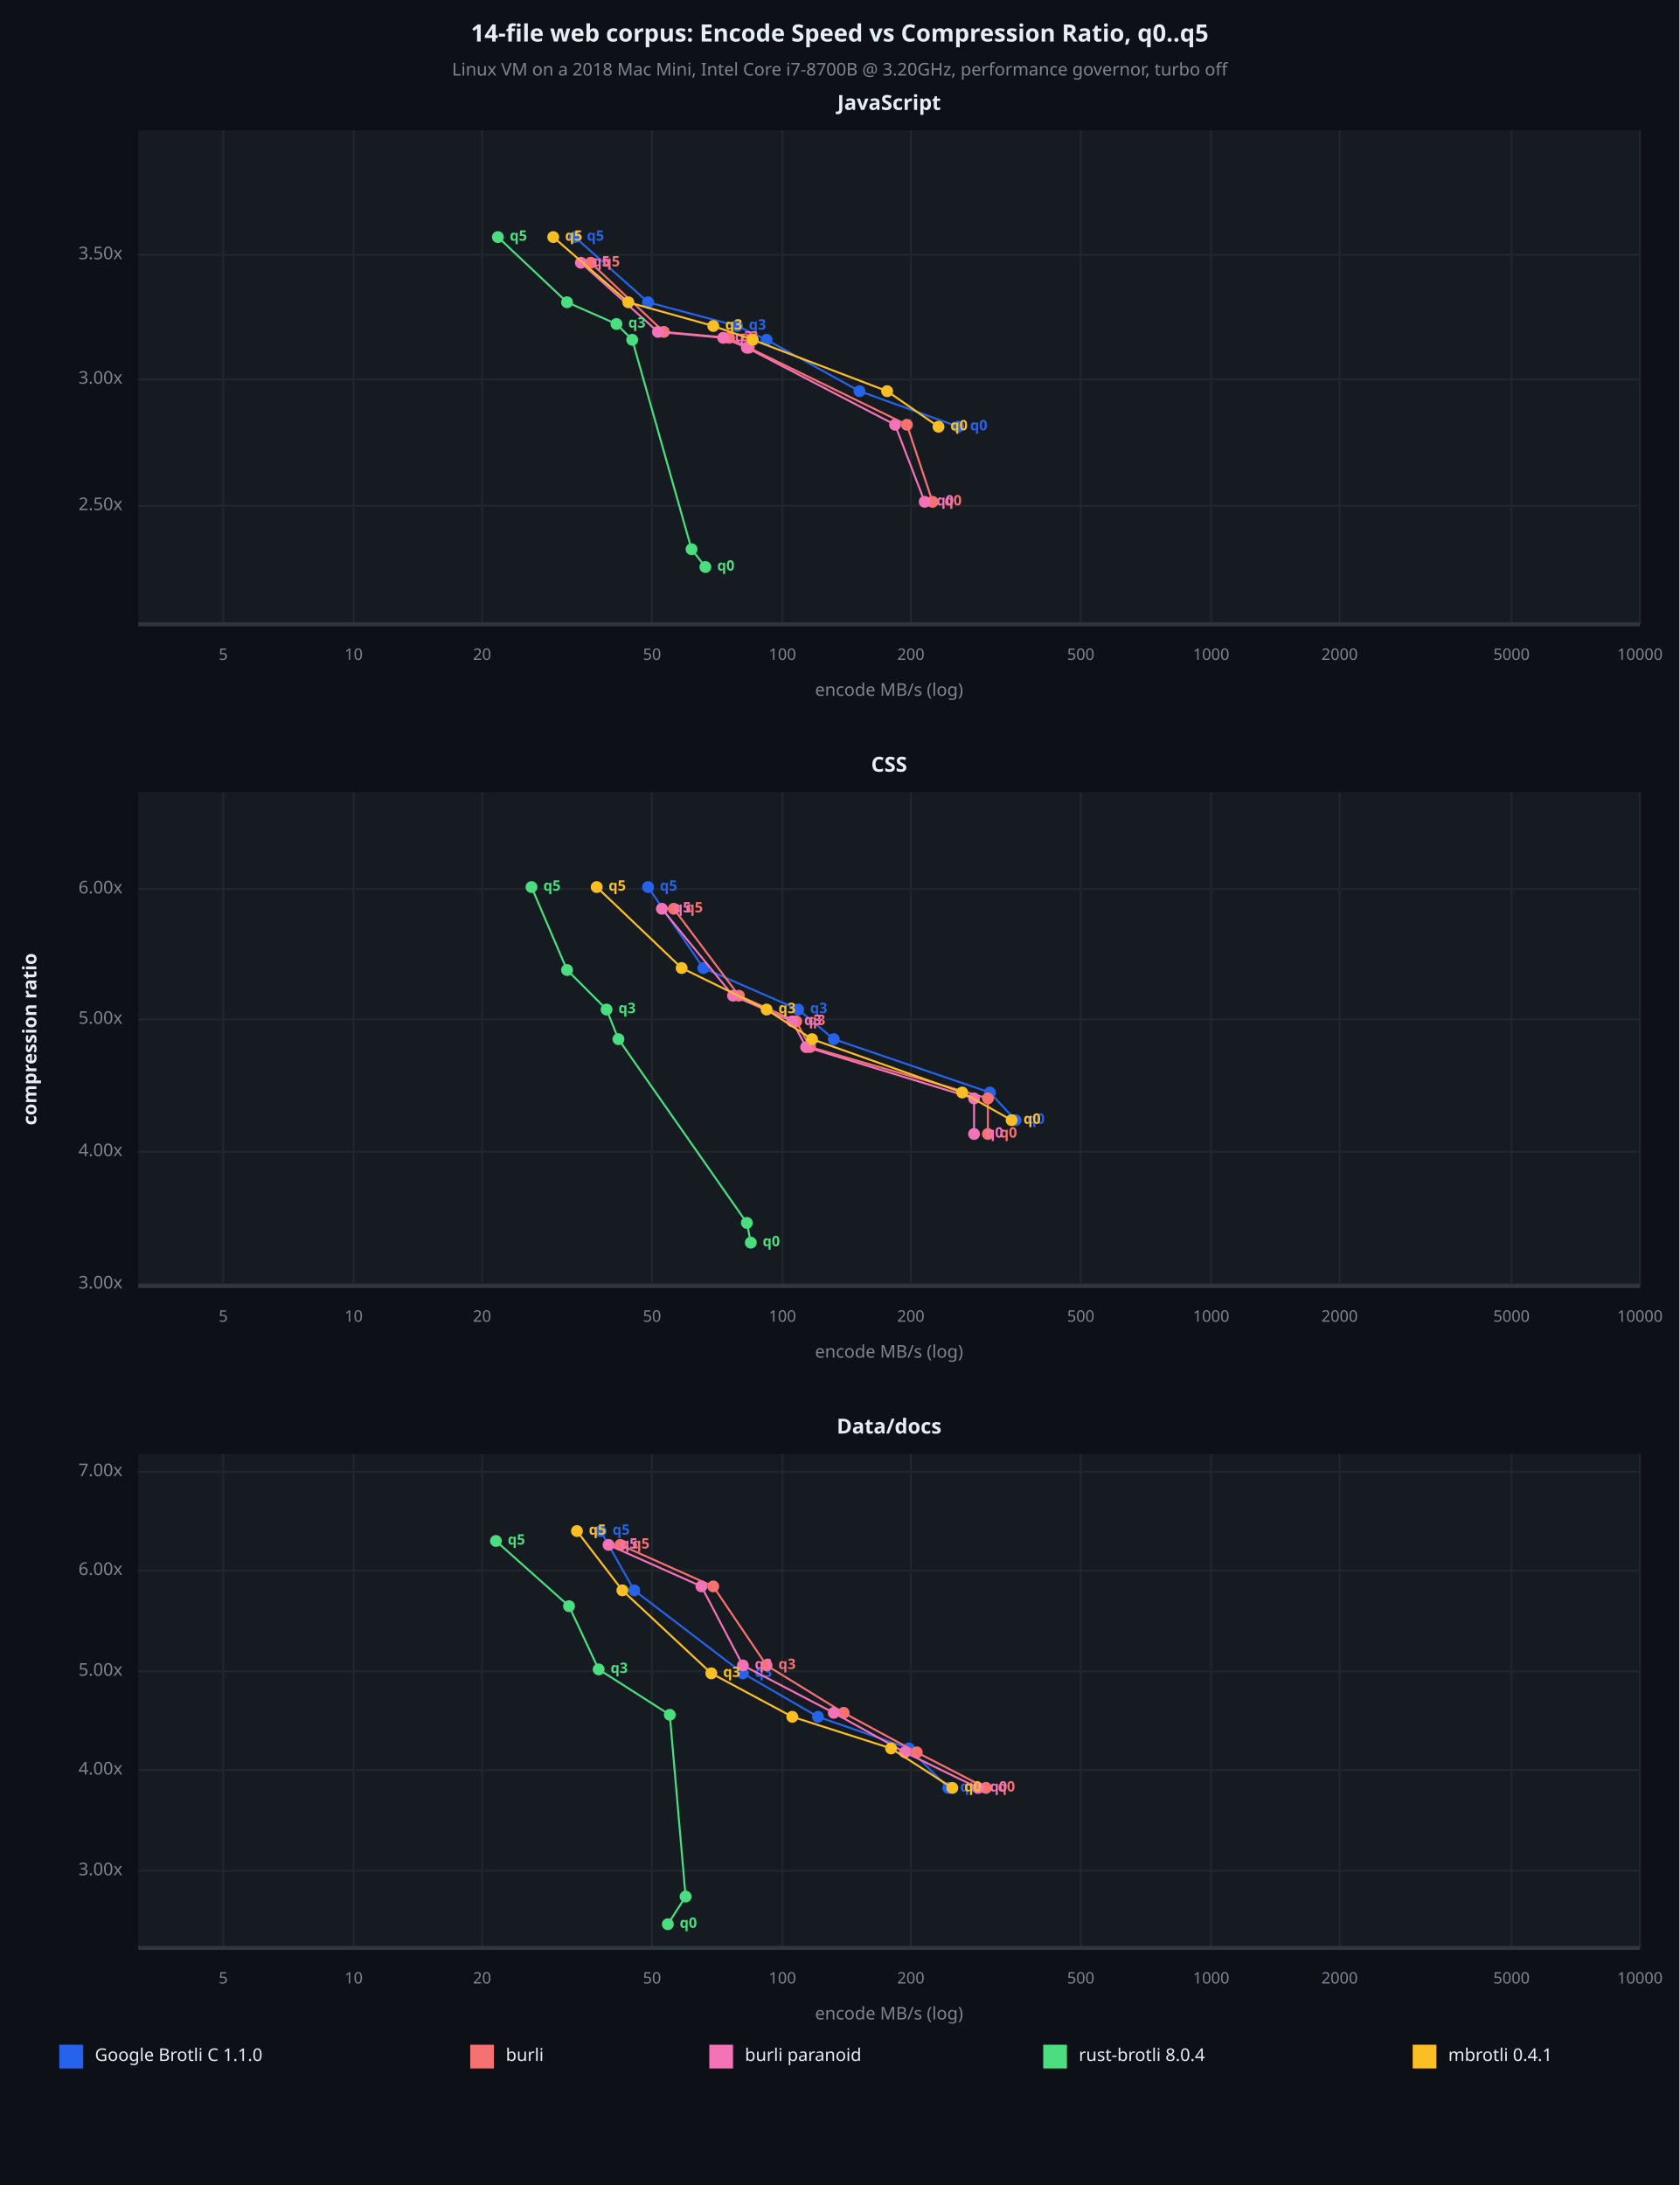
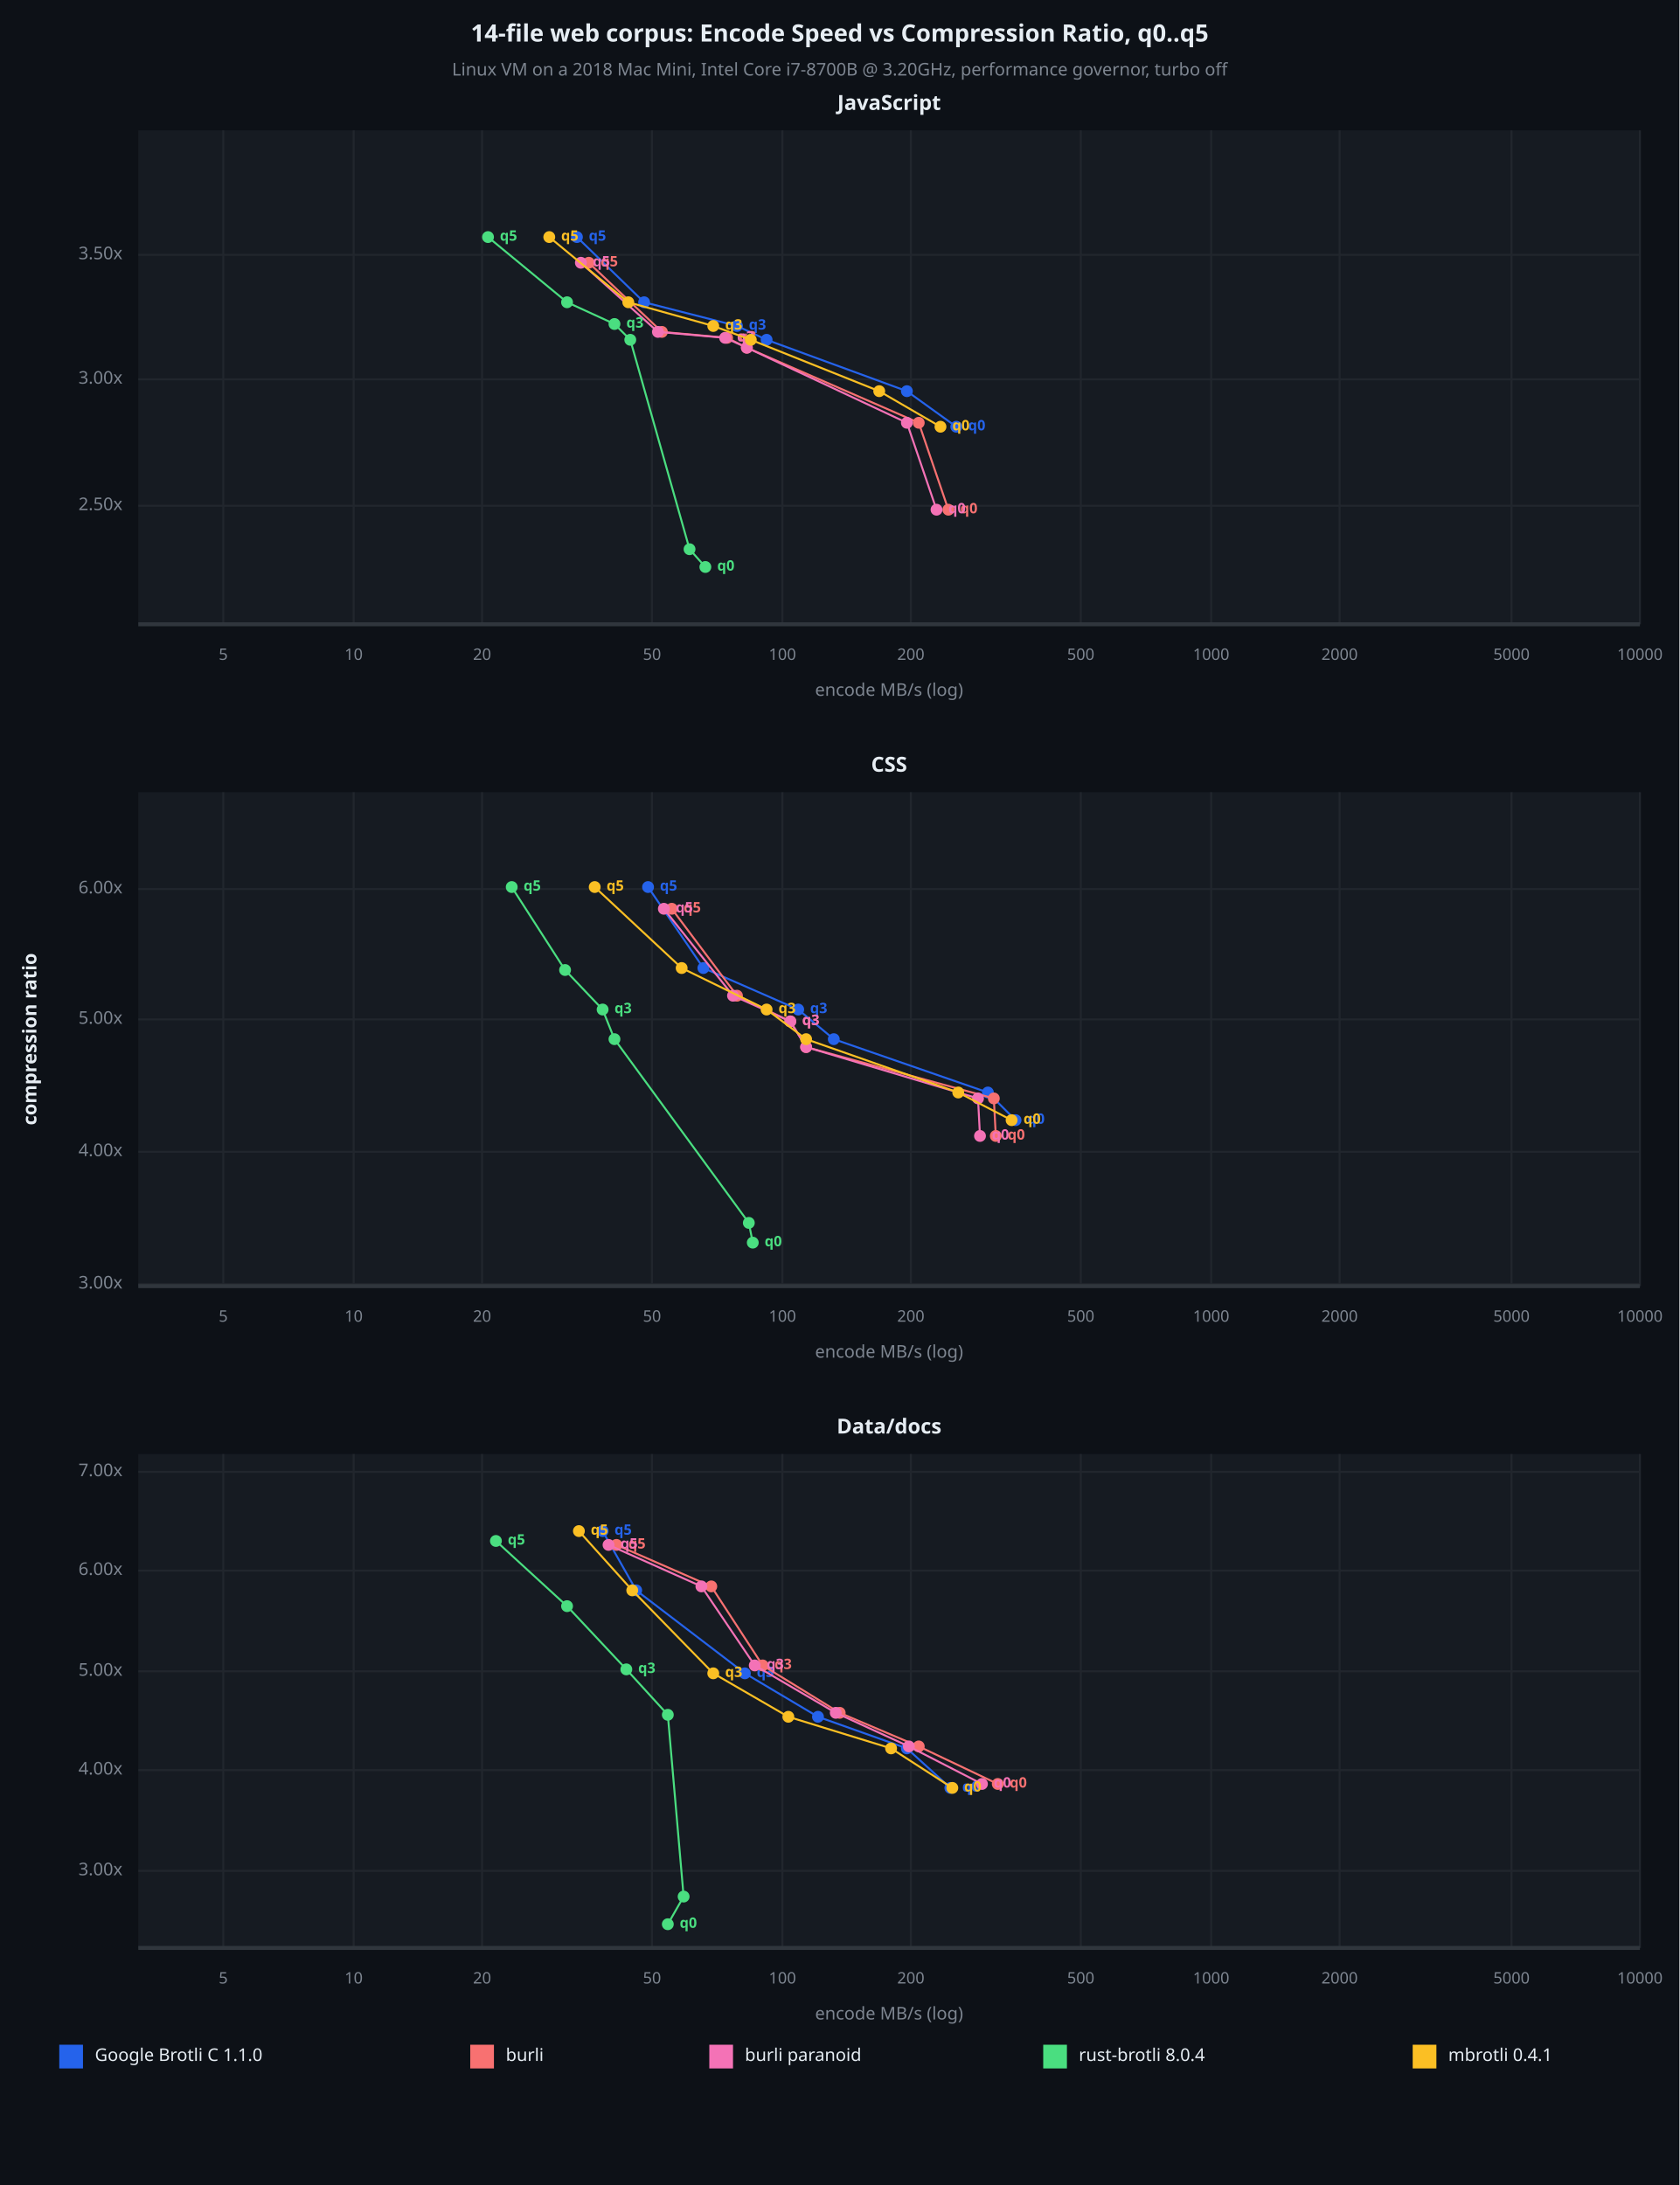
<svg xmlns="http://www.w3.org/2000/svg" viewBox="0 0 850 1106" font-family="system-ui, -apple-system, sans-serif">
  <rect x="0" y="0" width="850" height="1106" opacity="1" fill="#0D1117" stroke="none" />
  <text x="425" y="18" dy="0.5ex" text-anchor="middle" font-family="sans-serif" font-size="12.097" opacity="1" fill="#E6EDF3" font-weight="bold">
14-file web corpus: Encode Speed vs Compression Ratio, q0..q5
</text>
  <text x="425" y="36" dy="0.5ex" text-anchor="middle" font-family="sans-serif" font-size="8.871" opacity="1" fill="#7D8590">
Linux VM on a 2018 Mac Mini, Intel Core i7-8700B @ 3.20GHz, performance governor, turbo off
</text>
  <rect x="70" y="66" width="760" height="250" opacity="1" fill="#161B22" stroke="none" />
  <text x="450" y="53" dy="0.5ex" text-anchor="middle" font-family="sans-serif" font-size="10.484" opacity="1" fill="#E6EDF3" font-weight="bold">
JavaScript
</text>
  <polyline fill="none" opacity="1" stroke="#21262D" stroke-width="1" points="113,66 113,316 " />
  <text x="113" y="332" dy="0.5ex" text-anchor="middle" font-family="sans-serif" font-size="8.065" opacity="1" fill="#7D8590">
5
</text>
  <polyline fill="none" opacity="1" stroke="#21262D" stroke-width="1" points="179,66 179,316 " />
  <text x="179" y="332" dy="0.5ex" text-anchor="middle" font-family="sans-serif" font-size="8.065" opacity="1" fill="#7D8590">
10
</text>
  <polyline fill="none" opacity="1" stroke="#21262D" stroke-width="1" points="244,66 244,316 " />
  <text x="244" y="332" dy="0.5ex" text-anchor="middle" font-family="sans-serif" font-size="8.065" opacity="1" fill="#7D8590">
20
</text>
  <polyline fill="none" opacity="1" stroke="#21262D" stroke-width="1" points="330,66 330,316 " />
  <text x="330" y="332" dy="0.5ex" text-anchor="middle" font-family="sans-serif" font-size="8.065" opacity="1" fill="#7D8590">
50
</text>
  <polyline fill="none" opacity="1" stroke="#21262D" stroke-width="1" points="396,66 396,316 " />
  <text x="396" y="332" dy="0.5ex" text-anchor="middle" font-family="sans-serif" font-size="8.065" opacity="1" fill="#7D8590">
100
</text>
  <polyline fill="none" opacity="1" stroke="#21262D" stroke-width="1" points="461,66 461,316 " />
  <text x="461" y="332" dy="0.5ex" text-anchor="middle" font-family="sans-serif" font-size="8.065" opacity="1" fill="#7D8590">
200
</text>
  <polyline fill="none" opacity="1" stroke="#21262D" stroke-width="1" points="547,66 547,316 " />
  <text x="547" y="332" dy="0.5ex" text-anchor="middle" font-family="sans-serif" font-size="8.065" opacity="1" fill="#7D8590">
500
</text>
  <polyline fill="none" opacity="1" stroke="#21262D" stroke-width="1" points="613,66 613,316 " />
  <text x="613" y="332" dy="0.5ex" text-anchor="middle" font-family="sans-serif" font-size="8.065" opacity="1" fill="#7D8590">
1000
</text>
  <polyline fill="none" opacity="1" stroke="#21262D" stroke-width="1" points="678,66 678,316 " />
  <text x="678" y="332" dy="0.5ex" text-anchor="middle" font-family="sans-serif" font-size="8.065" opacity="1" fill="#7D8590">
2000
</text>
  <polyline fill="none" opacity="1" stroke="#21262D" stroke-width="1" points="765,66 765,316 " />
  <text x="765" y="332" dy="0.5ex" text-anchor="middle" font-family="sans-serif" font-size="8.065" opacity="1" fill="#7D8590">
5000
</text>
  <polyline fill="none" opacity="1" stroke="#21262D" stroke-width="1" points="830,66 830,316 " />
  <text x="830" y="332" dy="0.5ex" text-anchor="middle" font-family="sans-serif" font-size="8.065" opacity="1" fill="#7D8590">
10000
</text>
  <polyline fill="none" opacity="1" stroke="#21262D" stroke-width="1" points="70,256 830,256 " />
  <text x="62" y="256" dy="0.5ex" text-anchor="end" font-family="sans-serif" font-size="8.871" opacity="1" fill="#7D8590">
2.50x
</text>
  <polyline fill="none" opacity="1" stroke="#21262D" stroke-width="1" points="70,192 830,192 " />
  <text x="62" y="192" dy="0.5ex" text-anchor="end" font-family="sans-serif" font-size="8.871" opacity="1" fill="#7D8590">
3.00x
</text>
  <polyline fill="none" opacity="1" stroke="#21262D" stroke-width="1" points="70,129 830,129 " />
  <text x="62" y="129" dy="0.5ex" text-anchor="end" font-family="sans-serif" font-size="8.871" opacity="1" fill="#7D8590">
3.50x
</text>
  <polyline fill="none" opacity="1" stroke="#30363D" stroke-width="2" points="70,316 830,316 " />
-   <polyline fill="none" opacity="1" stroke="#2563EB" stroke-width="1" points="485,216 435,198 388,172 373,165 328,153 291,120 " />
-   <circle cx="485" cy="216" r="3" opacity="1" fill="#2563EB" stroke="none" stroke-width="1" />
-   <text x="491" y="216" dy="0.5ex" text-anchor="start" font-family="sans-serif" font-size="7.258" opacity="1" fill="#2563EB" font-weight="bold">
- q0
- </text>
-   <circle cx="435" cy="198" r="3" opacity="1" fill="#2563EB" stroke="none" stroke-width="1" />
+   <polyline fill="none" opacity="1" stroke="#2563EB" stroke-width="1" points="484,216 459,198 388,172 373,165 326,153 292,120 " />
+   <circle cx="484" cy="216" r="3" opacity="1" fill="#2563EB" stroke="none" stroke-width="1" />
+   <text x="490" y="216" dy="0.5ex" text-anchor="start" font-family="sans-serif" font-size="7.258" opacity="1" fill="#2563EB" font-weight="bold">
+ q0
+ </text>
+   <circle cx="459" cy="198" r="3" opacity="1" fill="#2563EB" stroke="none" stroke-width="1" />
  <circle cx="388" cy="172" r="3" opacity="1" fill="#2563EB" stroke="none" stroke-width="1" />
  <circle cx="373" cy="165" r="3" opacity="1" fill="#2563EB" stroke="none" stroke-width="1" />
  <text x="379" y="165" dy="0.5ex" text-anchor="start" font-family="sans-serif" font-size="7.258" opacity="1" fill="#2563EB" font-weight="bold">
q3
</text>
-   <circle cx="328" cy="153" r="3" opacity="1" fill="#2563EB" stroke="none" stroke-width="1" />
-   <circle cx="291" cy="120" r="3" opacity="1" fill="#2563EB" stroke="none" stroke-width="1" />
-   <text x="297" y="120" dy="0.5ex" text-anchor="start" font-family="sans-serif" font-size="7.258" opacity="1" fill="#2563EB" font-weight="bold">
- q5
- </text>
-   <polyline fill="none" opacity="1" stroke="#F87171" stroke-width="1" points="472,254 459,215 379,176 369,171 336,168 299,133 " />
-   <circle cx="472" cy="254" r="3" opacity="1" fill="#F87171" stroke="none" stroke-width="1" />
-   <text x="478" y="254" dy="0.5ex" text-anchor="start" font-family="sans-serif" font-size="7.258" opacity="1" fill="#F87171" font-weight="bold">
- q0
- </text>
-   <circle cx="459" cy="215" r="3" opacity="1" fill="#F87171" stroke="none" stroke-width="1" />
-   <circle cx="379" cy="176" r="3" opacity="1" fill="#F87171" stroke="none" stroke-width="1" />
-   <circle cx="369" cy="171" r="3" opacity="1" fill="#F87171" stroke="none" stroke-width="1" />
-   <text x="375" y="171" dy="0.5ex" text-anchor="start" font-family="sans-serif" font-size="7.258" opacity="1" fill="#F87171" font-weight="bold">
- q3
- </text>
-   <circle cx="336" cy="168" r="3" opacity="1" fill="#F87171" stroke="none" stroke-width="1" />
-   <circle cx="299" cy="133" r="3" opacity="1" fill="#F87171" stroke="none" stroke-width="1" />
-   <text x="305" y="133" dy="0.5ex" text-anchor="start" font-family="sans-serif" font-size="7.258" opacity="1" fill="#F87171" font-weight="bold">
- q5
- </text>
-   <polyline fill="none" opacity="1" stroke="#F472B6" stroke-width="1" points="468,254 453,215 378,176 366,171 333,168 294,133 " />
-   <circle cx="468" cy="254" r="3" opacity="1" fill="#F472B6" stroke="none" stroke-width="1" />
-   <text x="474" y="254" dy="0.5ex" text-anchor="start" font-family="sans-serif" font-size="7.258" opacity="1" fill="#F472B6" font-weight="bold">
- q0
- </text>
-   <circle cx="453" cy="215" r="3" opacity="1" fill="#F472B6" stroke="none" stroke-width="1" />
+   <circle cx="326" cy="153" r="3" opacity="1" fill="#2563EB" stroke="none" stroke-width="1" />
+   <circle cx="292" cy="120" r="3" opacity="1" fill="#2563EB" stroke="none" stroke-width="1" />
+   <text x="298" y="120" dy="0.5ex" text-anchor="start" font-family="sans-serif" font-size="7.258" opacity="1" fill="#2563EB" font-weight="bold">
+ q5
+ </text>
+   <polyline fill="none" opacity="1" stroke="#F87171" stroke-width="1" points="480,258 465,214 378,176 368,171 335,168 298,133 " />
+   <circle cx="480" cy="258" r="3" opacity="1" fill="#F87171" stroke="none" stroke-width="1" />
+   <text x="486" y="258" dy="0.5ex" text-anchor="start" font-family="sans-serif" font-size="7.258" opacity="1" fill="#F87171" font-weight="bold">
+ q0
+ </text>
+   <circle cx="465" cy="214" r="3" opacity="1" fill="#F87171" stroke="none" stroke-width="1" />
+   <circle cx="378" cy="176" r="3" opacity="1" fill="#F87171" stroke="none" stroke-width="1" />
+   <circle cx="368" cy="171" r="3" opacity="1" fill="#F87171" stroke="none" stroke-width="1" />
+   <text x="374" y="171" dy="0.5ex" text-anchor="start" font-family="sans-serif" font-size="7.258" opacity="1" fill="#F87171" font-weight="bold">
+ q3
+ </text>
+   <circle cx="335" cy="168" r="3" opacity="1" fill="#F87171" stroke="none" stroke-width="1" />
+   <circle cx="298" cy="133" r="3" opacity="1" fill="#F87171" stroke="none" stroke-width="1" />
+   <text x="304" y="133" dy="0.5ex" text-anchor="start" font-family="sans-serif" font-size="7.258" opacity="1" fill="#F87171" font-weight="bold">
+ q5
+ </text>
+   <polyline fill="none" opacity="1" stroke="#F472B6" stroke-width="1" points="474,258 459,214 378,176 367,171 333,168 294,133 " />
+   <circle cx="474" cy="258" r="3" opacity="1" fill="#F472B6" stroke="none" stroke-width="1" />
+   <text x="480" y="258" dy="0.5ex" text-anchor="start" font-family="sans-serif" font-size="7.258" opacity="1" fill="#F472B6" font-weight="bold">
+ q0
+ </text>
+   <circle cx="459" cy="214" r="3" opacity="1" fill="#F472B6" stroke="none" stroke-width="1" />
  <circle cx="378" cy="176" r="3" opacity="1" fill="#F472B6" stroke="none" stroke-width="1" />
-   <circle cx="366" cy="171" r="3" opacity="1" fill="#F472B6" stroke="none" stroke-width="1" />
-   <text x="372" y="171" dy="0.5ex" text-anchor="start" font-family="sans-serif" font-size="7.258" opacity="1" fill="#F472B6" font-weight="bold">
+   <circle cx="367" cy="171" r="3" opacity="1" fill="#F472B6" stroke="none" stroke-width="1" />
+   <text x="373" y="171" dy="0.5ex" text-anchor="start" font-family="sans-serif" font-size="7.258" opacity="1" fill="#F472B6" font-weight="bold">
q3
</text>
  <circle cx="333" cy="168" r="3" opacity="1" fill="#F472B6" stroke="none" stroke-width="1" />
  <circle cx="294" cy="133" r="3" opacity="1" fill="#F472B6" stroke="none" stroke-width="1" />
  <text x="300" y="133" dy="0.5ex" text-anchor="start" font-family="sans-serif" font-size="7.258" opacity="1" fill="#F472B6" font-weight="bold">
q5
</text>
-   <polyline fill="none" opacity="1" stroke="#4ADE80" stroke-width="1" points="357,287 350,278 320,172 312,164 287,153 252,120 " />
+   <polyline fill="none" opacity="1" stroke="#4ADE80" stroke-width="1" points="357,287 349,278 319,172 311,164 287,153 247,120 " />
  <circle cx="357" cy="287" r="3" opacity="1" fill="#4ADE80" stroke="none" stroke-width="1" />
  <text x="363" y="287" dy="0.5ex" text-anchor="start" font-family="sans-serif" font-size="7.258" opacity="1" fill="#4ADE80" font-weight="bold">
q0
</text>
-   <circle cx="350" cy="278" r="3" opacity="1" fill="#4ADE80" stroke="none" stroke-width="1" />
-   <circle cx="320" cy="172" r="3" opacity="1" fill="#4ADE80" stroke="none" stroke-width="1" />
-   <circle cx="312" cy="164" r="3" opacity="1" fill="#4ADE80" stroke="none" stroke-width="1" />
-   <text x="318" y="164" dy="0.5ex" text-anchor="start" font-family="sans-serif" font-size="7.258" opacity="1" fill="#4ADE80" font-weight="bold">
+   <circle cx="349" cy="278" r="3" opacity="1" fill="#4ADE80" stroke="none" stroke-width="1" />
+   <circle cx="319" cy="172" r="3" opacity="1" fill="#4ADE80" stroke="none" stroke-width="1" />
+   <circle cx="311" cy="164" r="3" opacity="1" fill="#4ADE80" stroke="none" stroke-width="1" />
+   <text x="317" y="164" dy="0.5ex" text-anchor="start" font-family="sans-serif" font-size="7.258" opacity="1" fill="#4ADE80" font-weight="bold">
q3
</text>
  <circle cx="287" cy="153" r="3" opacity="1" fill="#4ADE80" stroke="none" stroke-width="1" />
-   <circle cx="252" cy="120" r="3" opacity="1" fill="#4ADE80" stroke="none" stroke-width="1" />
-   <text x="258" y="120" dy="0.5ex" text-anchor="start" font-family="sans-serif" font-size="7.258" opacity="1" fill="#4ADE80" font-weight="bold">
- q5
- </text>
-   <polyline fill="none" opacity="1" stroke="#FBBF24" stroke-width="1" points="475,216 449,198 381,172 361,165 318,153 280,120 " />
-   <circle cx="475" cy="216" r="3" opacity="1" fill="#FBBF24" stroke="none" stroke-width="1" />
-   <text x="481" y="216" dy="0.5ex" text-anchor="start" font-family="sans-serif" font-size="7.258" opacity="1" fill="#FBBF24" font-weight="bold">
- q0
- </text>
-   <circle cx="449" cy="198" r="3" opacity="1" fill="#FBBF24" stroke="none" stroke-width="1" />
-   <circle cx="381" cy="172" r="3" opacity="1" fill="#FBBF24" stroke="none" stroke-width="1" />
+   <circle cx="247" cy="120" r="3" opacity="1" fill="#4ADE80" stroke="none" stroke-width="1" />
+   <text x="253" y="120" dy="0.5ex" text-anchor="start" font-family="sans-serif" font-size="7.258" opacity="1" fill="#4ADE80" font-weight="bold">
+ q5
+ </text>
+   <polyline fill="none" opacity="1" stroke="#FBBF24" stroke-width="1" points="476,216 445,198 380,172 361,165 318,153 278,120 " />
+   <circle cx="476" cy="216" r="3" opacity="1" fill="#FBBF24" stroke="none" stroke-width="1" />
+   <text x="482" y="216" dy="0.5ex" text-anchor="start" font-family="sans-serif" font-size="7.258" opacity="1" fill="#FBBF24" font-weight="bold">
+ q0
+ </text>
+   <circle cx="445" cy="198" r="3" opacity="1" fill="#FBBF24" stroke="none" stroke-width="1" />
+   <circle cx="380" cy="172" r="3" opacity="1" fill="#FBBF24" stroke="none" stroke-width="1" />
  <circle cx="361" cy="165" r="3" opacity="1" fill="#FBBF24" stroke="none" stroke-width="1" />
  <text x="367" y="165" dy="0.5ex" text-anchor="start" font-family="sans-serif" font-size="7.258" opacity="1" fill="#FBBF24" font-weight="bold">
q3
</text>
  <circle cx="318" cy="153" r="3" opacity="1" fill="#FBBF24" stroke="none" stroke-width="1" />
-   <circle cx="280" cy="120" r="3" opacity="1" fill="#FBBF24" stroke="none" stroke-width="1" />
-   <text x="286" y="120" dy="0.5ex" text-anchor="start" font-family="sans-serif" font-size="7.258" opacity="1" fill="#FBBF24" font-weight="bold">
+   <circle cx="278" cy="120" r="3" opacity="1" fill="#FBBF24" stroke="none" stroke-width="1" />
+   <text x="284" y="120" dy="0.5ex" text-anchor="start" font-family="sans-serif" font-size="7.258" opacity="1" fill="#FBBF24" font-weight="bold">
q5
</text>
  <text x="450" y="350" dy="0.5ex" text-anchor="middle" font-family="sans-serif" font-size="8.871" opacity="1" fill="#7D8590">
encode MB/s (log)
</text>
  <rect x="70" y="401" width="760" height="250" opacity="1" fill="#161B22" stroke="none" />
  <text x="450" y="388" dy="0.5ex" text-anchor="middle" font-family="sans-serif" font-size="10.484" opacity="1" fill="#E6EDF3" font-weight="bold">
CSS
</text>
  <polyline fill="none" opacity="1" stroke="#21262D" stroke-width="1" points="113,401 113,651 " />
  <text x="113" y="667" dy="0.5ex" text-anchor="middle" font-family="sans-serif" font-size="8.065" opacity="1" fill="#7D8590">
5
</text>
  <polyline fill="none" opacity="1" stroke="#21262D" stroke-width="1" points="179,401 179,651 " />
  <text x="179" y="667" dy="0.5ex" text-anchor="middle" font-family="sans-serif" font-size="8.065" opacity="1" fill="#7D8590">
10
</text>
  <polyline fill="none" opacity="1" stroke="#21262D" stroke-width="1" points="244,401 244,651 " />
  <text x="244" y="667" dy="0.5ex" text-anchor="middle" font-family="sans-serif" font-size="8.065" opacity="1" fill="#7D8590">
20
</text>
  <polyline fill="none" opacity="1" stroke="#21262D" stroke-width="1" points="330,401 330,651 " />
  <text x="330" y="667" dy="0.5ex" text-anchor="middle" font-family="sans-serif" font-size="8.065" opacity="1" fill="#7D8590">
50
</text>
  <polyline fill="none" opacity="1" stroke="#21262D" stroke-width="1" points="396,401 396,651 " />
  <text x="396" y="667" dy="0.5ex" text-anchor="middle" font-family="sans-serif" font-size="8.065" opacity="1" fill="#7D8590">
100
</text>
  <polyline fill="none" opacity="1" stroke="#21262D" stroke-width="1" points="461,401 461,651 " />
  <text x="461" y="667" dy="0.5ex" text-anchor="middle" font-family="sans-serif" font-size="8.065" opacity="1" fill="#7D8590">
200
</text>
  <polyline fill="none" opacity="1" stroke="#21262D" stroke-width="1" points="547,401 547,651 " />
  <text x="547" y="667" dy="0.5ex" text-anchor="middle" font-family="sans-serif" font-size="8.065" opacity="1" fill="#7D8590">
500
</text>
  <polyline fill="none" opacity="1" stroke="#21262D" stroke-width="1" points="613,401 613,651 " />
  <text x="613" y="667" dy="0.5ex" text-anchor="middle" font-family="sans-serif" font-size="8.065" opacity="1" fill="#7D8590">
1000
</text>
  <polyline fill="none" opacity="1" stroke="#21262D" stroke-width="1" points="678,401 678,651 " />
  <text x="678" y="667" dy="0.5ex" text-anchor="middle" font-family="sans-serif" font-size="8.065" opacity="1" fill="#7D8590">
2000
</text>
  <polyline fill="none" opacity="1" stroke="#21262D" stroke-width="1" points="765,401 765,651 " />
  <text x="765" y="667" dy="0.5ex" text-anchor="middle" font-family="sans-serif" font-size="8.065" opacity="1" fill="#7D8590">
5000
</text>
  <polyline fill="none" opacity="1" stroke="#21262D" stroke-width="1" points="830,401 830,651 " />
  <text x="830" y="667" dy="0.5ex" text-anchor="middle" font-family="sans-serif" font-size="8.065" opacity="1" fill="#7D8590">
10000
</text>
  <polyline fill="none" opacity="1" stroke="#21262D" stroke-width="1" points="70,650 830,650 " />
  <text x="62" y="650" dy="0.5ex" text-anchor="end" font-family="sans-serif" font-size="8.871" opacity="1" fill="#7D8590">
3.00x
</text>
  <polyline fill="none" opacity="1" stroke="#21262D" stroke-width="1" points="70,583 830,583 " />
  <text x="62" y="583" dy="0.5ex" text-anchor="end" font-family="sans-serif" font-size="8.871" opacity="1" fill="#7D8590">
4.00x
</text>
  <polyline fill="none" opacity="1" stroke="#21262D" stroke-width="1" points="70,516 830,516 " />
  <text x="62" y="516" dy="0.5ex" text-anchor="end" font-family="sans-serif" font-size="8.871" opacity="1" fill="#7D8590">
5.00x
</text>
  <polyline fill="none" opacity="1" stroke="#21262D" stroke-width="1" points="70,450 830,450 " />
  <text x="62" y="450" dy="0.5ex" text-anchor="end" font-family="sans-serif" font-size="8.871" opacity="1" fill="#7D8590">
6.00x
</text>
  <polyline fill="none" opacity="1" stroke="#30363D" stroke-width="2" points="70,651 830,651 " />
-   <polyline fill="none" opacity="1" stroke="#2563EB" stroke-width="1" points="514,567 501,553 422,526 404,511 356,490 328,449 " />
+   <polyline fill="none" opacity="1" stroke="#2563EB" stroke-width="1" points="514,567 500,553 422,526 404,511 356,490 328,449 " />
  <circle cx="514" cy="567" r="3" opacity="1" fill="#2563EB" stroke="none" stroke-width="1" />
  <text x="520" y="567" dy="0.5ex" text-anchor="start" font-family="sans-serif" font-size="7.258" opacity="1" fill="#2563EB" font-weight="bold">
q0
</text>
-   <circle cx="501" cy="553" r="3" opacity="1" fill="#2563EB" stroke="none" stroke-width="1" />
+   <circle cx="500" cy="553" r="3" opacity="1" fill="#2563EB" stroke="none" stroke-width="1" />
  <circle cx="422" cy="526" r="3" opacity="1" fill="#2563EB" stroke="none" stroke-width="1" />
  <circle cx="404" cy="511" r="3" opacity="1" fill="#2563EB" stroke="none" stroke-width="1" />
  <text x="410" y="511" dy="0.5ex" text-anchor="start" font-family="sans-serif" font-size="7.258" opacity="1" fill="#2563EB" font-weight="bold">
q3
</text>
  <circle cx="356" cy="490" r="3" opacity="1" fill="#2563EB" stroke="none" stroke-width="1" />
  <circle cx="328" cy="449" r="3" opacity="1" fill="#2563EB" stroke="none" stroke-width="1" />
  <text x="334" y="449" dy="0.5ex" text-anchor="start" font-family="sans-serif" font-size="7.258" opacity="1" fill="#2563EB" font-weight="bold">
q5
</text>
-   <polyline fill="none" opacity="1" stroke="#F87171" stroke-width="1" points="500,574 500,556 410,530 403,517 374,504 341,460 " />
-   <circle cx="500" cy="574" r="3" opacity="1" fill="#F87171" stroke="none" stroke-width="1" />
-   <text x="506" y="574" dy="0.5ex" text-anchor="start" font-family="sans-serif" font-size="7.258" opacity="1" fill="#F87171" font-weight="bold">
- q0
- </text>
-   <circle cx="500" cy="556" r="3" opacity="1" fill="#F87171" stroke="none" stroke-width="1" />
-   <circle cx="410" cy="530" r="3" opacity="1" fill="#F87171" stroke="none" stroke-width="1" />
-   <circle cx="403" cy="517" r="3" opacity="1" fill="#F87171" stroke="none" stroke-width="1" />
-   <text x="409" y="517" dy="0.5ex" text-anchor="start" font-family="sans-serif" font-size="7.258" opacity="1" fill="#F87171" font-weight="bold">
- q3
- </text>
-   <circle cx="374" cy="504" r="3" opacity="1" fill="#F87171" stroke="none" stroke-width="1" />
-   <circle cx="341" cy="460" r="3" opacity="1" fill="#F87171" stroke="none" stroke-width="1" />
-   <text x="347" y="460" dy="0.5ex" text-anchor="start" font-family="sans-serif" font-size="7.258" opacity="1" fill="#F87171" font-weight="bold">
- q5
- </text>
-   <polyline fill="none" opacity="1" stroke="#F472B6" stroke-width="1" points="493,574 493,556 408,530 401,517 371,504 335,460 " />
-   <circle cx="493" cy="574" r="3" opacity="1" fill="#F472B6" stroke="none" stroke-width="1" />
-   <text x="499" y="574" dy="0.5ex" text-anchor="start" font-family="sans-serif" font-size="7.258" opacity="1" fill="#F472B6" font-weight="bold">
- q0
- </text>
-   <circle cx="493" cy="556" r="3" opacity="1" fill="#F472B6" stroke="none" stroke-width="1" />
+   <polyline fill="none" opacity="1" stroke="#F87171" stroke-width="1" points="504,575 503,556 408,530 400,517 373,504 340,460 " />
+   <circle cx="504" cy="575" r="3" opacity="1" fill="#F87171" stroke="none" stroke-width="1" />
+   <text x="510" y="575" dy="0.5ex" text-anchor="start" font-family="sans-serif" font-size="7.258" opacity="1" fill="#F87171" font-weight="bold">
+ q0
+ </text>
+   <circle cx="503" cy="556" r="3" opacity="1" fill="#F87171" stroke="none" stroke-width="1" />
+   <circle cx="408" cy="530" r="3" opacity="1" fill="#F87171" stroke="none" stroke-width="1" />
+   <circle cx="400" cy="517" r="3" opacity="1" fill="#F87171" stroke="none" stroke-width="1" />
+   <text x="406" y="517" dy="0.5ex" text-anchor="start" font-family="sans-serif" font-size="7.258" opacity="1" fill="#F87171" font-weight="bold">
+ q3
+ </text>
+   <circle cx="373" cy="504" r="3" opacity="1" fill="#F87171" stroke="none" stroke-width="1" />
+   <circle cx="340" cy="460" r="3" opacity="1" fill="#F87171" stroke="none" stroke-width="1" />
+   <text x="346" y="460" dy="0.5ex" text-anchor="start" font-family="sans-serif" font-size="7.258" opacity="1" fill="#F87171" font-weight="bold">
+ q5
+ </text>
+   <polyline fill="none" opacity="1" stroke="#F472B6" stroke-width="1" points="496,575 495,556 408,530 400,517 371,504 336,460 " />
+   <circle cx="496" cy="575" r="3" opacity="1" fill="#F472B6" stroke="none" stroke-width="1" />
+   <text x="502" y="575" dy="0.5ex" text-anchor="start" font-family="sans-serif" font-size="7.258" opacity="1" fill="#F472B6" font-weight="bold">
+ q0
+ </text>
+   <circle cx="495" cy="556" r="3" opacity="1" fill="#F472B6" stroke="none" stroke-width="1" />
  <circle cx="408" cy="530" r="3" opacity="1" fill="#F472B6" stroke="none" stroke-width="1" />
-   <circle cx="401" cy="517" r="3" opacity="1" fill="#F472B6" stroke="none" stroke-width="1" />
-   <text x="407" y="517" dy="0.5ex" text-anchor="start" font-family="sans-serif" font-size="7.258" opacity="1" fill="#F472B6" font-weight="bold">
+   <circle cx="400" cy="517" r="3" opacity="1" fill="#F472B6" stroke="none" stroke-width="1" />
+   <text x="406" y="517" dy="0.5ex" text-anchor="start" font-family="sans-serif" font-size="7.258" opacity="1" fill="#F472B6" font-weight="bold">
q3
</text>
  <circle cx="371" cy="504" r="3" opacity="1" fill="#F472B6" stroke="none" stroke-width="1" />
-   <circle cx="335" cy="460" r="3" opacity="1" fill="#F472B6" stroke="none" stroke-width="1" />
-   <text x="341" y="460" dy="0.5ex" text-anchor="start" font-family="sans-serif" font-size="7.258" opacity="1" fill="#F472B6" font-weight="bold">
- q5
- </text>
-   <polyline fill="none" opacity="1" stroke="#4ADE80" stroke-width="1" points="380,629 378,619 313,526 307,511 287,491 269,449 " />
-   <circle cx="380" cy="629" r="3" opacity="1" fill="#4ADE80" stroke="none" stroke-width="1" />
-   <text x="386" y="629" dy="0.5ex" text-anchor="start" font-family="sans-serif" font-size="7.258" opacity="1" fill="#4ADE80" font-weight="bold">
- q0
- </text>
-   <circle cx="378" cy="619" r="3" opacity="1" fill="#4ADE80" stroke="none" stroke-width="1" />
-   <circle cx="313" cy="526" r="3" opacity="1" fill="#4ADE80" stroke="none" stroke-width="1" />
-   <circle cx="307" cy="511" r="3" opacity="1" fill="#4ADE80" stroke="none" stroke-width="1" />
-   <text x="313" y="511" dy="0.5ex" text-anchor="start" font-family="sans-serif" font-size="7.258" opacity="1" fill="#4ADE80" font-weight="bold">
- q3
- </text>
-   <circle cx="287" cy="491" r="3" opacity="1" fill="#4ADE80" stroke="none" stroke-width="1" />
-   <circle cx="269" cy="449" r="3" opacity="1" fill="#4ADE80" stroke="none" stroke-width="1" />
-   <text x="275" y="449" dy="0.5ex" text-anchor="start" font-family="sans-serif" font-size="7.258" opacity="1" fill="#4ADE80" font-weight="bold">
- q5
- </text>
-   <polyline fill="none" opacity="1" stroke="#FBBF24" stroke-width="1" points="512,567 487,553 411,526 388,511 345,490 302,449 " />
+   <circle cx="336" cy="460" r="3" opacity="1" fill="#F472B6" stroke="none" stroke-width="1" />
+   <text x="342" y="460" dy="0.5ex" text-anchor="start" font-family="sans-serif" font-size="7.258" opacity="1" fill="#F472B6" font-weight="bold">
+ q5
+ </text>
+   <polyline fill="none" opacity="1" stroke="#4ADE80" stroke-width="1" points="381,629 379,619 311,526 305,511 286,491 259,449 " />
+   <circle cx="381" cy="629" r="3" opacity="1" fill="#4ADE80" stroke="none" stroke-width="1" />
+   <text x="387" y="629" dy="0.5ex" text-anchor="start" font-family="sans-serif" font-size="7.258" opacity="1" fill="#4ADE80" font-weight="bold">
+ q0
+ </text>
+   <circle cx="379" cy="619" r="3" opacity="1" fill="#4ADE80" stroke="none" stroke-width="1" />
+   <circle cx="311" cy="526" r="3" opacity="1" fill="#4ADE80" stroke="none" stroke-width="1" />
+   <circle cx="305" cy="511" r="3" opacity="1" fill="#4ADE80" stroke="none" stroke-width="1" />
+   <text x="311" y="511" dy="0.5ex" text-anchor="start" font-family="sans-serif" font-size="7.258" opacity="1" fill="#4ADE80" font-weight="bold">
+ q3
+ </text>
+   <circle cx="286" cy="491" r="3" opacity="1" fill="#4ADE80" stroke="none" stroke-width="1" />
+   <circle cx="259" cy="449" r="3" opacity="1" fill="#4ADE80" stroke="none" stroke-width="1" />
+   <text x="265" y="449" dy="0.5ex" text-anchor="start" font-family="sans-serif" font-size="7.258" opacity="1" fill="#4ADE80" font-weight="bold">
+ q5
+ </text>
+   <polyline fill="none" opacity="1" stroke="#FBBF24" stroke-width="1" points="512,567 485,553 408,526 388,511 345,490 301,449 " />
  <circle cx="512" cy="567" r="3" opacity="1" fill="#FBBF24" stroke="none" stroke-width="1" />
  <text x="518" y="567" dy="0.5ex" text-anchor="start" font-family="sans-serif" font-size="7.258" opacity="1" fill="#FBBF24" font-weight="bold">
q0
</text>
-   <circle cx="487" cy="553" r="3" opacity="1" fill="#FBBF24" stroke="none" stroke-width="1" />
-   <circle cx="411" cy="526" r="3" opacity="1" fill="#FBBF24" stroke="none" stroke-width="1" />
+   <circle cx="485" cy="553" r="3" opacity="1" fill="#FBBF24" stroke="none" stroke-width="1" />
+   <circle cx="408" cy="526" r="3" opacity="1" fill="#FBBF24" stroke="none" stroke-width="1" />
  <circle cx="388" cy="511" r="3" opacity="1" fill="#FBBF24" stroke="none" stroke-width="1" />
  <text x="394" y="511" dy="0.5ex" text-anchor="start" font-family="sans-serif" font-size="7.258" opacity="1" fill="#FBBF24" font-weight="bold">
q3
</text>
  <circle cx="345" cy="490" r="3" opacity="1" fill="#FBBF24" stroke="none" stroke-width="1" />
-   <circle cx="302" cy="449" r="3" opacity="1" fill="#FBBF24" stroke="none" stroke-width="1" />
-   <text x="308" y="449" dy="0.5ex" text-anchor="start" font-family="sans-serif" font-size="7.258" opacity="1" fill="#FBBF24" font-weight="bold">
+   <circle cx="301" cy="449" r="3" opacity="1" fill="#FBBF24" stroke="none" stroke-width="1" />
+   <text x="307" y="449" dy="0.5ex" text-anchor="start" font-family="sans-serif" font-size="7.258" opacity="1" fill="#FBBF24" font-weight="bold">
q5
</text>
  <text x="450" y="685" dy="0.5ex" text-anchor="middle" font-family="sans-serif" font-size="8.871" opacity="1" fill="#7D8590">
encode MB/s (log)
</text>
  <rect x="70" y="736" width="760" height="250" opacity="1" fill="#161B22" stroke="none" />
  <text x="450" y="723" dy="0.5ex" text-anchor="middle" font-family="sans-serif" font-size="10.484" opacity="1" fill="#E6EDF3" font-weight="bold">
Data/docs
</text>
  <polyline fill="none" opacity="1" stroke="#21262D" stroke-width="1" points="113,736 113,986 " />
  <text x="113" y="1002" dy="0.5ex" text-anchor="middle" font-family="sans-serif" font-size="8.065" opacity="1" fill="#7D8590">
5
</text>
  <polyline fill="none" opacity="1" stroke="#21262D" stroke-width="1" points="179,736 179,986 " />
  <text x="179" y="1002" dy="0.5ex" text-anchor="middle" font-family="sans-serif" font-size="8.065" opacity="1" fill="#7D8590">
10
</text>
  <polyline fill="none" opacity="1" stroke="#21262D" stroke-width="1" points="244,736 244,986 " />
  <text x="244" y="1002" dy="0.5ex" text-anchor="middle" font-family="sans-serif" font-size="8.065" opacity="1" fill="#7D8590">
20
</text>
  <polyline fill="none" opacity="1" stroke="#21262D" stroke-width="1" points="330,736 330,986 " />
  <text x="330" y="1002" dy="0.5ex" text-anchor="middle" font-family="sans-serif" font-size="8.065" opacity="1" fill="#7D8590">
50
</text>
  <polyline fill="none" opacity="1" stroke="#21262D" stroke-width="1" points="396,736 396,986 " />
  <text x="396" y="1002" dy="0.5ex" text-anchor="middle" font-family="sans-serif" font-size="8.065" opacity="1" fill="#7D8590">
100
</text>
  <polyline fill="none" opacity="1" stroke="#21262D" stroke-width="1" points="461,736 461,986 " />
  <text x="461" y="1002" dy="0.5ex" text-anchor="middle" font-family="sans-serif" font-size="8.065" opacity="1" fill="#7D8590">
200
</text>
  <polyline fill="none" opacity="1" stroke="#21262D" stroke-width="1" points="547,736 547,986 " />
  <text x="547" y="1002" dy="0.5ex" text-anchor="middle" font-family="sans-serif" font-size="8.065" opacity="1" fill="#7D8590">
500
</text>
  <polyline fill="none" opacity="1" stroke="#21262D" stroke-width="1" points="613,736 613,986 " />
  <text x="613" y="1002" dy="0.5ex" text-anchor="middle" font-family="sans-serif" font-size="8.065" opacity="1" fill="#7D8590">
1000
</text>
  <polyline fill="none" opacity="1" stroke="#21262D" stroke-width="1" points="678,736 678,986 " />
  <text x="678" y="1002" dy="0.5ex" text-anchor="middle" font-family="sans-serif" font-size="8.065" opacity="1" fill="#7D8590">
2000
</text>
  <polyline fill="none" opacity="1" stroke="#21262D" stroke-width="1" points="765,736 765,986 " />
  <text x="765" y="1002" dy="0.5ex" text-anchor="middle" font-family="sans-serif" font-size="8.065" opacity="1" fill="#7D8590">
5000
</text>
  <polyline fill="none" opacity="1" stroke="#21262D" stroke-width="1" points="830,736 830,986 " />
  <text x="830" y="1002" dy="0.5ex" text-anchor="middle" font-family="sans-serif" font-size="8.065" opacity="1" fill="#7D8590">
10000
</text>
  <polyline fill="none" opacity="1" stroke="#21262D" stroke-width="1" points="70,947 830,947 " />
  <text x="62" y="947" dy="0.5ex" text-anchor="end" font-family="sans-serif" font-size="8.871" opacity="1" fill="#7D8590">
3.00x
</text>
  <polyline fill="none" opacity="1" stroke="#21262D" stroke-width="1" points="70,896 830,896 " />
  <text x="62" y="896" dy="0.5ex" text-anchor="end" font-family="sans-serif" font-size="8.871" opacity="1" fill="#7D8590">
4.00x
</text>
  <polyline fill="none" opacity="1" stroke="#21262D" stroke-width="1" points="70,846 830,846 " />
  <text x="62" y="846" dy="0.5ex" text-anchor="end" font-family="sans-serif" font-size="8.871" opacity="1" fill="#7D8590">
5.00x
</text>
  <polyline fill="none" opacity="1" stroke="#21262D" stroke-width="1" points="70,795 830,795 " />
  <text x="62" y="795" dy="0.5ex" text-anchor="end" font-family="sans-serif" font-size="8.871" opacity="1" fill="#7D8590">
6.00x
</text>
  <polyline fill="none" opacity="1" stroke="#21262D" stroke-width="1" points="70,745 830,745 " />
  <text x="62" y="745" dy="0.5ex" text-anchor="end" font-family="sans-serif" font-size="8.871" opacity="1" fill="#7D8590">
7.00x
</text>
  <polyline fill="none" opacity="1" stroke="#30363D" stroke-width="2" points="70,986 830,986 " />
-   <polyline fill="none" opacity="1" stroke="#2563EB" stroke-width="1" points="480,905 460,885 414,869 376,847 321,805 304,775 " />
-   <circle cx="480" cy="905" r="3" opacity="1" fill="#2563EB" stroke="none" stroke-width="1" />
-   <text x="486" y="905" dy="0.5ex" text-anchor="start" font-family="sans-serif" font-size="7.258" opacity="1" fill="#2563EB" font-weight="bold">
- q0
- </text>
-   <circle cx="460" cy="885" r="3" opacity="1" fill="#2563EB" stroke="none" stroke-width="1" />
+   <polyline fill="none" opacity="1" stroke="#2563EB" stroke-width="1" points="481,905 459,885 414,869 377,847 322,805 305,775 " />
+   <circle cx="481" cy="905" r="3" opacity="1" fill="#2563EB" stroke="none" stroke-width="1" />
+   <text x="487" y="905" dy="0.5ex" text-anchor="start" font-family="sans-serif" font-size="7.258" opacity="1" fill="#2563EB" font-weight="bold">
+ q0
+ </text>
+   <circle cx="459" cy="885" r="3" opacity="1" fill="#2563EB" stroke="none" stroke-width="1" />
  <circle cx="414" cy="869" r="3" opacity="1" fill="#2563EB" stroke="none" stroke-width="1" />
-   <circle cx="376" cy="847" r="3" opacity="1" fill="#2563EB" stroke="none" stroke-width="1" />
-   <text x="382" y="847" dy="0.5ex" text-anchor="start" font-family="sans-serif" font-size="7.258" opacity="1" fill="#2563EB" font-weight="bold">
- q3
- </text>
-   <circle cx="321" cy="805" r="3" opacity="1" fill="#2563EB" stroke="none" stroke-width="1" />
-   <circle cx="304" cy="775" r="3" opacity="1" fill="#2563EB" stroke="none" stroke-width="1" />
-   <text x="310" y="775" dy="0.5ex" text-anchor="start" font-family="sans-serif" font-size="7.258" opacity="1" fill="#2563EB" font-weight="bold">
- q5
- </text>
-   <polyline fill="none" opacity="1" stroke="#F87171" stroke-width="1" points="499,905 464,887 427,867 388,843 361,803 314,782 " />
-   <circle cx="499" cy="905" r="3" opacity="1" fill="#F87171" stroke="none" stroke-width="1" />
-   <text x="505" y="905" dy="0.5ex" text-anchor="start" font-family="sans-serif" font-size="7.258" opacity="1" fill="#F87171" font-weight="bold">
- q0
- </text>
-   <circle cx="464" cy="887" r="3" opacity="1" fill="#F87171" stroke="none" stroke-width="1" />
-   <circle cx="427" cy="867" r="3" opacity="1" fill="#F87171" stroke="none" stroke-width="1" />
-   <circle cx="388" cy="843" r="3" opacity="1" fill="#F87171" stroke="none" stroke-width="1" />
-   <text x="394" y="843" dy="0.5ex" text-anchor="start" font-family="sans-serif" font-size="7.258" opacity="1" fill="#F87171" font-weight="bold">
- q3
- </text>
-   <circle cx="361" cy="803" r="3" opacity="1" fill="#F87171" stroke="none" stroke-width="1" />
-   <circle cx="314" cy="782" r="3" opacity="1" fill="#F87171" stroke="none" stroke-width="1" />
-   <text x="320" y="782" dy="0.5ex" text-anchor="start" font-family="sans-serif" font-size="7.258" opacity="1" fill="#F87171" font-weight="bold">
- q5
- </text>
-   <polyline fill="none" opacity="1" stroke="#F472B6" stroke-width="1" points="495,905 458,887 422,867 376,843 355,803 308,782 " />
-   <circle cx="495" cy="905" r="3" opacity="1" fill="#F472B6" stroke="none" stroke-width="1" />
-   <text x="501" y="905" dy="0.5ex" text-anchor="start" font-family="sans-serif" font-size="7.258" opacity="1" fill="#F472B6" font-weight="bold">
- q0
- </text>
-   <circle cx="458" cy="887" r="3" opacity="1" fill="#F472B6" stroke="none" stroke-width="1" />
-   <circle cx="422" cy="867" r="3" opacity="1" fill="#F472B6" stroke="none" stroke-width="1" />
-   <circle cx="376" cy="843" r="3" opacity="1" fill="#F472B6" stroke="none" stroke-width="1" />
-   <text x="382" y="843" dy="0.5ex" text-anchor="start" font-family="sans-serif" font-size="7.258" opacity="1" fill="#F472B6" font-weight="bold">
+   <circle cx="377" cy="847" r="3" opacity="1" fill="#2563EB" stroke="none" stroke-width="1" />
+   <text x="383" y="847" dy="0.5ex" text-anchor="start" font-family="sans-serif" font-size="7.258" opacity="1" fill="#2563EB" font-weight="bold">
+ q3
+ </text>
+   <circle cx="322" cy="805" r="3" opacity="1" fill="#2563EB" stroke="none" stroke-width="1" />
+   <circle cx="305" cy="775" r="3" opacity="1" fill="#2563EB" stroke="none" stroke-width="1" />
+   <text x="311" y="775" dy="0.5ex" text-anchor="start" font-family="sans-serif" font-size="7.258" opacity="1" fill="#2563EB" font-weight="bold">
+ q5
+ </text>
+   <polyline fill="none" opacity="1" stroke="#F87171" stroke-width="1" points="505,903 465,884 425,867 386,843 360,803 312,782 " />
+   <circle cx="505" cy="903" r="3" opacity="1" fill="#F87171" stroke="none" stroke-width="1" />
+   <text x="511" y="903" dy="0.5ex" text-anchor="start" font-family="sans-serif" font-size="7.258" opacity="1" fill="#F87171" font-weight="bold">
+ q0
+ </text>
+   <circle cx="465" cy="884" r="3" opacity="1" fill="#F87171" stroke="none" stroke-width="1" />
+   <circle cx="425" cy="867" r="3" opacity="1" fill="#F87171" stroke="none" stroke-width="1" />
+   <circle cx="386" cy="843" r="3" opacity="1" fill="#F87171" stroke="none" stroke-width="1" />
+   <text x="392" y="843" dy="0.5ex" text-anchor="start" font-family="sans-serif" font-size="7.258" opacity="1" fill="#F87171" font-weight="bold">
+ q3
+ </text>
+   <circle cx="360" cy="803" r="3" opacity="1" fill="#F87171" stroke="none" stroke-width="1" />
+   <circle cx="312" cy="782" r="3" opacity="1" fill="#F87171" stroke="none" stroke-width="1" />
+   <text x="318" y="782" dy="0.5ex" text-anchor="start" font-family="sans-serif" font-size="7.258" opacity="1" fill="#F87171" font-weight="bold">
+ q5
+ </text>
+   <polyline fill="none" opacity="1" stroke="#F472B6" stroke-width="1" points="497,903 460,884 423,867 382,843 355,803 308,782 " />
+   <circle cx="497" cy="903" r="3" opacity="1" fill="#F472B6" stroke="none" stroke-width="1" />
+   <text x="503" y="903" dy="0.5ex" text-anchor="start" font-family="sans-serif" font-size="7.258" opacity="1" fill="#F472B6" font-weight="bold">
+ q0
+ </text>
+   <circle cx="460" cy="884" r="3" opacity="1" fill="#F472B6" stroke="none" stroke-width="1" />
+   <circle cx="423" cy="867" r="3" opacity="1" fill="#F472B6" stroke="none" stroke-width="1" />
+   <circle cx="382" cy="843" r="3" opacity="1" fill="#F472B6" stroke="none" stroke-width="1" />
+   <text x="388" y="843" dy="0.5ex" text-anchor="start" font-family="sans-serif" font-size="7.258" opacity="1" fill="#F472B6" font-weight="bold">
q3
</text>
  <circle cx="355" cy="803" r="3" opacity="1" fill="#F472B6" stroke="none" stroke-width="1" />
  <circle cx="308" cy="782" r="3" opacity="1" fill="#F472B6" stroke="none" stroke-width="1" />
  <text x="314" y="782" dy="0.5ex" text-anchor="start" font-family="sans-serif" font-size="7.258" opacity="1" fill="#F472B6" font-weight="bold">
q5
</text>
-   <polyline fill="none" opacity="1" stroke="#4ADE80" stroke-width="1" points="338,974 347,960 339,868 303,845 288,813 251,780 " />
+   <polyline fill="none" opacity="1" stroke="#4ADE80" stroke-width="1" points="338,974 346,960 338,868 317,845 287,813 251,780 " />
  <circle cx="338" cy="974" r="3" opacity="1" fill="#4ADE80" stroke="none" stroke-width="1" />
  <text x="344" y="974" dy="0.5ex" text-anchor="start" font-family="sans-serif" font-size="7.258" opacity="1" fill="#4ADE80" font-weight="bold">
q0
</text>
-   <circle cx="347" cy="960" r="3" opacity="1" fill="#4ADE80" stroke="none" stroke-width="1" />
-   <circle cx="339" cy="868" r="3" opacity="1" fill="#4ADE80" stroke="none" stroke-width="1" />
-   <circle cx="303" cy="845" r="3" opacity="1" fill="#4ADE80" stroke="none" stroke-width="1" />
-   <text x="309" y="845" dy="0.5ex" text-anchor="start" font-family="sans-serif" font-size="7.258" opacity="1" fill="#4ADE80" font-weight="bold">
- q3
- </text>
-   <circle cx="288" cy="813" r="3" opacity="1" fill="#4ADE80" stroke="none" stroke-width="1" />
+   <circle cx="346" cy="960" r="3" opacity="1" fill="#4ADE80" stroke="none" stroke-width="1" />
+   <circle cx="338" cy="868" r="3" opacity="1" fill="#4ADE80" stroke="none" stroke-width="1" />
+   <circle cx="317" cy="845" r="3" opacity="1" fill="#4ADE80" stroke="none" stroke-width="1" />
+   <text x="323" y="845" dy="0.5ex" text-anchor="start" font-family="sans-serif" font-size="7.258" opacity="1" fill="#4ADE80" font-weight="bold">
+ q3
+ </text>
+   <circle cx="287" cy="813" r="3" opacity="1" fill="#4ADE80" stroke="none" stroke-width="1" />
  <circle cx="251" cy="780" r="3" opacity="1" fill="#4ADE80" stroke="none" stroke-width="1" />
  <text x="257" y="780" dy="0.5ex" text-anchor="start" font-family="sans-serif" font-size="7.258" opacity="1" fill="#4ADE80" font-weight="bold">
q5
</text>
-   <polyline fill="none" opacity="1" stroke="#FBBF24" stroke-width="1" points="482,905 451,885 401,869 360,847 315,805 292,775 " />
+   <polyline fill="none" opacity="1" stroke="#FBBF24" stroke-width="1" points="482,905 451,885 399,869 361,847 320,805 293,775 " />
  <circle cx="482" cy="905" r="3" opacity="1" fill="#FBBF24" stroke="none" stroke-width="1" />
  <text x="488" y="905" dy="0.5ex" text-anchor="start" font-family="sans-serif" font-size="7.258" opacity="1" fill="#FBBF24" font-weight="bold">
q0
</text>
  <circle cx="451" cy="885" r="3" opacity="1" fill="#FBBF24" stroke="none" stroke-width="1" />
-   <circle cx="401" cy="869" r="3" opacity="1" fill="#FBBF24" stroke="none" stroke-width="1" />
-   <circle cx="360" cy="847" r="3" opacity="1" fill="#FBBF24" stroke="none" stroke-width="1" />
-   <text x="366" y="847" dy="0.5ex" text-anchor="start" font-family="sans-serif" font-size="7.258" opacity="1" fill="#FBBF24" font-weight="bold">
- q3
- </text>
-   <circle cx="315" cy="805" r="3" opacity="1" fill="#FBBF24" stroke="none" stroke-width="1" />
-   <circle cx="292" cy="775" r="3" opacity="1" fill="#FBBF24" stroke="none" stroke-width="1" />
-   <text x="298" y="775" dy="0.5ex" text-anchor="start" font-family="sans-serif" font-size="7.258" opacity="1" fill="#FBBF24" font-weight="bold">
+   <circle cx="399" cy="869" r="3" opacity="1" fill="#FBBF24" stroke="none" stroke-width="1" />
+   <circle cx="361" cy="847" r="3" opacity="1" fill="#FBBF24" stroke="none" stroke-width="1" />
+   <text x="367" y="847" dy="0.5ex" text-anchor="start" font-family="sans-serif" font-size="7.258" opacity="1" fill="#FBBF24" font-weight="bold">
+ q3
+ </text>
+   <circle cx="320" cy="805" r="3" opacity="1" fill="#FBBF24" stroke="none" stroke-width="1" />
+   <circle cx="293" cy="775" r="3" opacity="1" fill="#FBBF24" stroke="none" stroke-width="1" />
+   <text x="299" y="775" dy="0.5ex" text-anchor="start" font-family="sans-serif" font-size="7.258" opacity="1" fill="#FBBF24" font-weight="bold">
q5
</text>
  <text x="450" y="1020" dy="0.5ex" text-anchor="middle" font-family="sans-serif" font-size="8.871" opacity="1" fill="#7D8590">
encode MB/s (log)
</text>
  <text x="16" y="526" dy="0.5ex" text-anchor="middle" font-family="sans-serif" font-size="9.677" opacity="1" fill="#E6EDF3" font-weight="bold" transform="rotate(270, 16, 526)">
compression ratio
</text>
  <rect x="30" y="1035" width="12" height="12" opacity="1" fill="#2563EB" stroke="none" />
  <text x="48" y="1041" dy="0.5ex" text-anchor="start" font-family="sans-serif" font-size="8.871" opacity="1" fill="#E6EDF3">
Google Brotli C 1.1.0
</text>
  <rect x="238" y="1035" width="12" height="12" opacity="1" fill="#F87171" stroke="none" />
  <text x="256" y="1041" dy="0.5ex" text-anchor="start" font-family="sans-serif" font-size="8.871" opacity="1" fill="#E6EDF3">
burli
</text>
  <rect x="359" y="1035" width="12" height="12" opacity="1" fill="#F472B6" stroke="none" />
  <text x="377" y="1041" dy="0.5ex" text-anchor="start" font-family="sans-serif" font-size="8.871" opacity="1" fill="#E6EDF3">
burli paranoid
</text>
  <rect x="528" y="1035" width="12" height="12" opacity="1" fill="#4ADE80" stroke="none" />
  <text x="546" y="1041" dy="0.5ex" text-anchor="start" font-family="sans-serif" font-size="8.871" opacity="1" fill="#E6EDF3">
rust-brotli 8.0.4
</text>
  <rect x="715" y="1035" width="12" height="12" opacity="1" fill="#FBBF24" stroke="none" />
  <text x="733" y="1041" dy="0.5ex" text-anchor="start" font-family="sans-serif" font-size="8.871" opacity="1" fill="#E6EDF3">
mbrotli 0.4.1
</text>
</svg>
